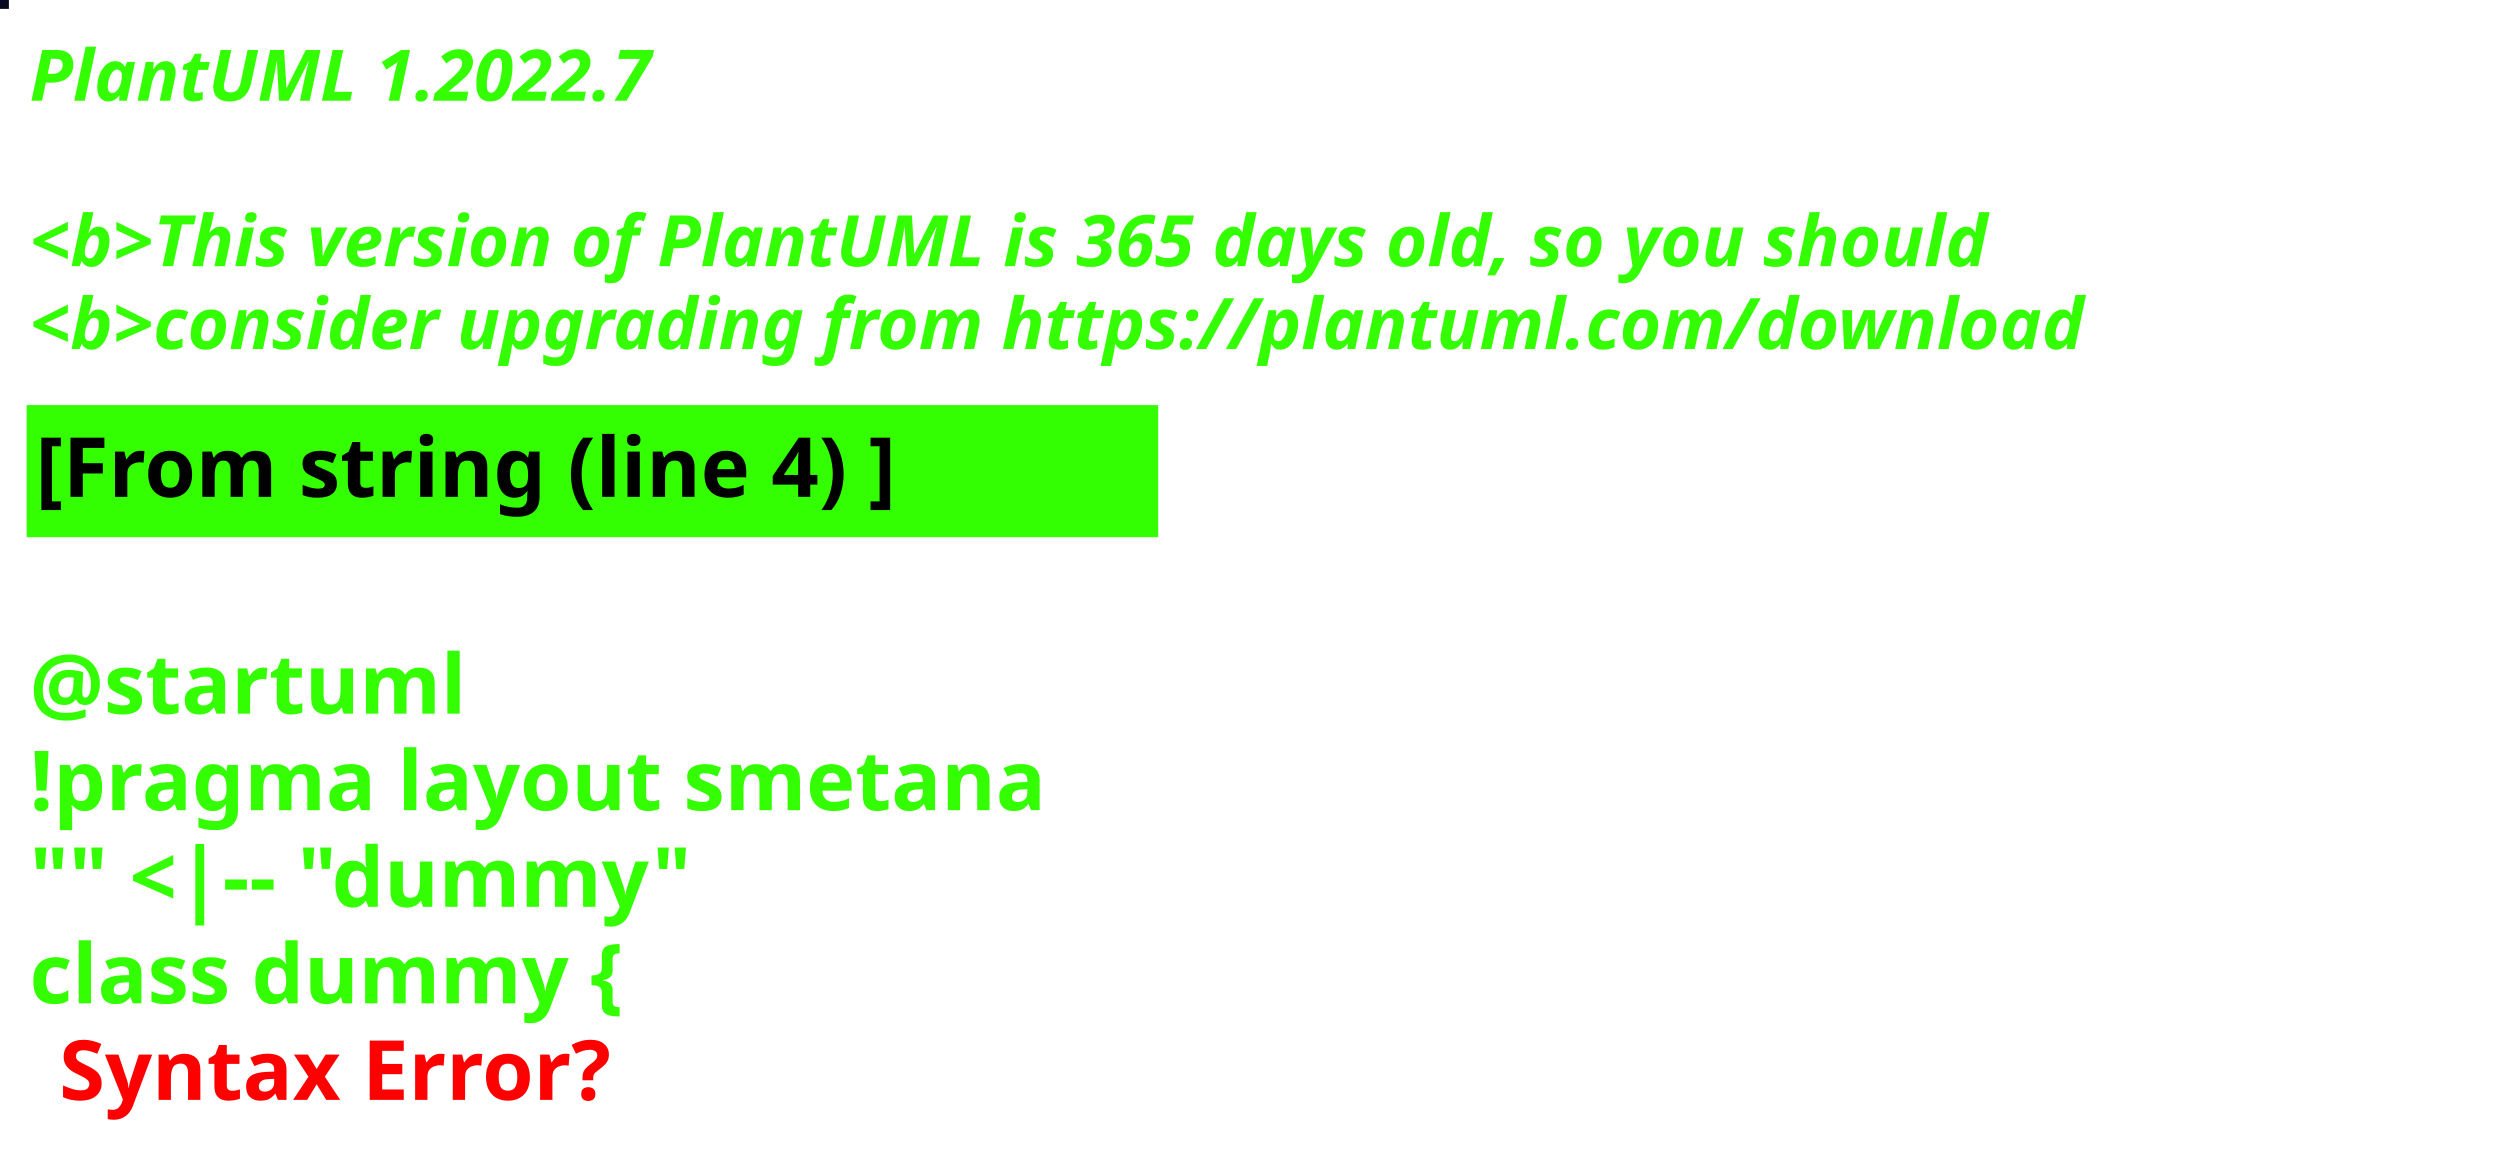
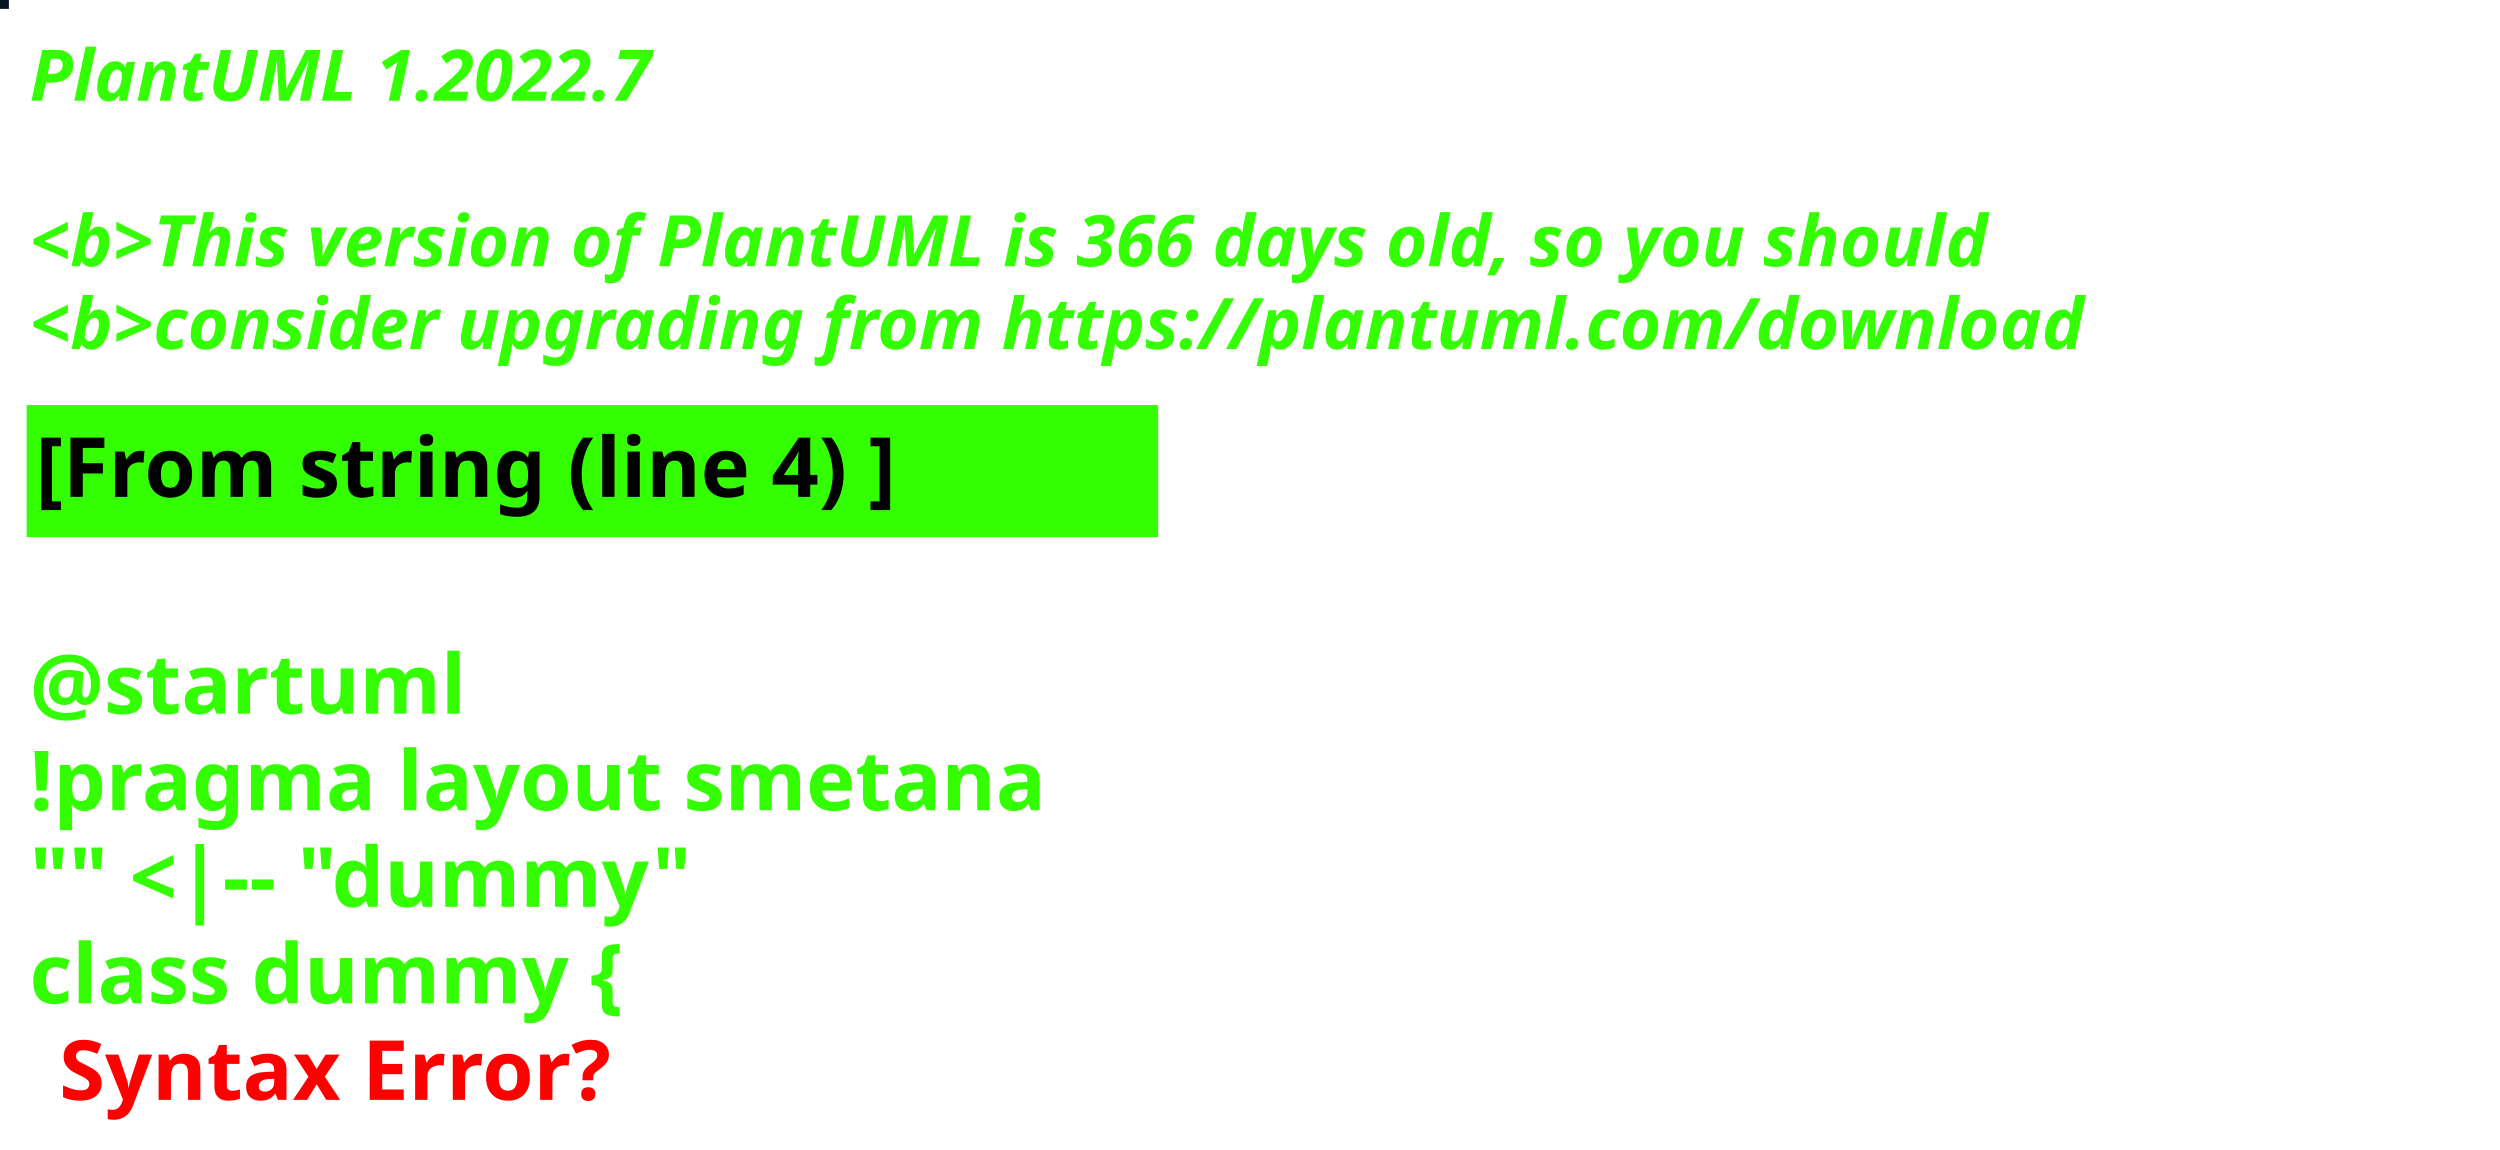
<svg xmlns="http://www.w3.org/2000/svg" contentStyleType="text/css" height="194px" preserveAspectRatio="none" style="width:422px;height:194px;background:#000000;" version="1.1" viewBox="0 0 422 194" width="422px" zoomAndPan="magnify">
  <defs />
  <g>
-     <rect fill="#08081E" height="1" style="stroke:#08081E;stroke-width:1.0;" width="1" x="0" y="0" />
+     <rect fill="#071522" height="1" style="stroke:#071522;stroke-width:1.0;" width="1" x="0" y="0" />
    <text fill="#33FF02" font-family="sans-serif" font-size="12" font-style="italic" font-weight="bold" lengthAdjust="spacing" textLength="127" x="5" y="17">PlantUML 1.2022.7</text>
    <text fill="#33FF02" font-family="sans-serif" font-size="12" font-style="italic" font-weight="bold" lengthAdjust="spacing" textLength="4" x="5" y="30.969"> </text>
-     <text fill="#33FF02" font-family="sans-serif" font-size="12" font-style="italic" font-weight="bold" lengthAdjust="spacing" textLength="399" x="5" y="44.938">&lt;b&gt;This version of PlantUML is 365 days old, so you should</text>
+     <text fill="#33FF02" font-family="sans-serif" font-size="12" font-style="italic" font-weight="bold" lengthAdjust="spacing" textLength="399" x="5" y="44.938">&lt;b&gt;This version of PlantUML is 366 days old, so you should</text>
    <text fill="#33FF02" font-family="sans-serif" font-size="12" font-style="italic" font-weight="bold" lengthAdjust="spacing" textLength="408" x="5" y="58.906">&lt;b&gt;consider upgrading from https://plantuml.com/download</text>
    <rect fill="#33FF02" height="21.297" style="stroke:#33FF02;stroke-width:1.0;" width="190" x="5" y="68.875" />
    <text fill="#000000" font-family="sans-serif" font-size="14" font-weight="bold" lengthAdjust="spacing" textLength="168" x="6" y="83.875">[From string (line 4) ]</text>
    <text fill="#33FF02" font-family="sans-serif" font-size="14" font-weight="bold" lengthAdjust="spacing" textLength="5" x="5" y="104.172"> </text>
    <text fill="#33FF02" font-family="sans-serif" font-size="14" font-weight="bold" lengthAdjust="spacing" textLength="79" x="5" y="120.469">@startuml</text>
    <text fill="#33FF02" font-family="sans-serif" font-size="14" font-weight="bold" lengthAdjust="spacing" textLength="190" x="5" y="136.766">!pragma layout smetana</text>
    <text fill="#33FF02" font-family="sans-serif" font-size="14" font-weight="bold" lengthAdjust="spacing" textLength="124" x="5" y="153.062">"" &lt;|-- "dummy"</text>
    <text fill="#33FF02" font-family="sans-serif" font-size="14" font-weight="bold" lengthAdjust="spacing" text-decoration="wavy underline" textLength="117" x="5" y="169.359">class dummy {</text>
    <text fill="#FF0000" font-family="sans-serif" font-size="14" font-weight="bold" lengthAdjust="spacing" textLength="106" x="10" y="185.656">Syntax Error?</text>
  </g>
</svg>
